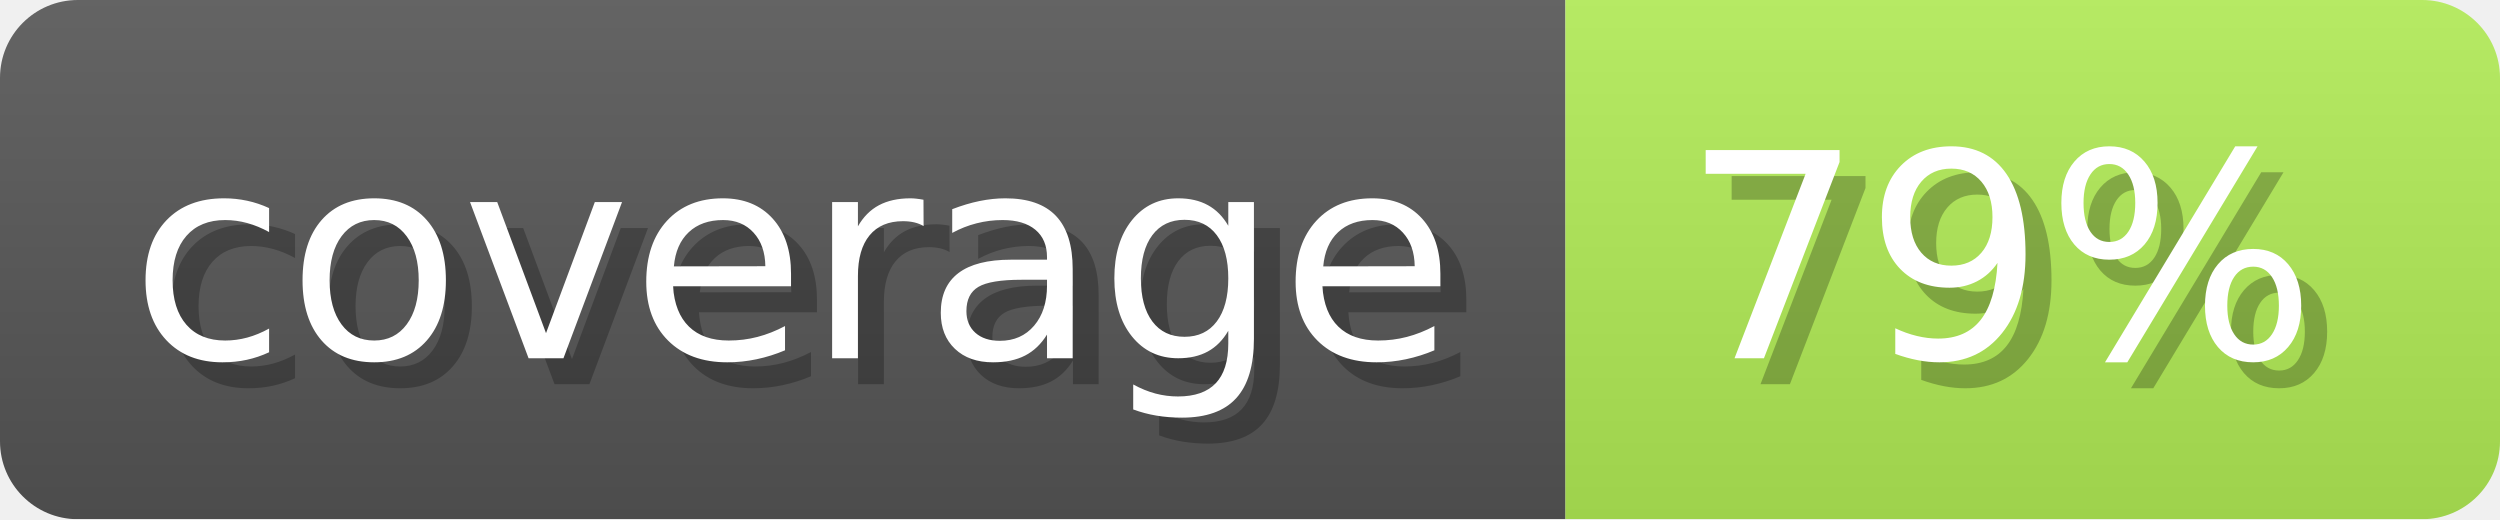
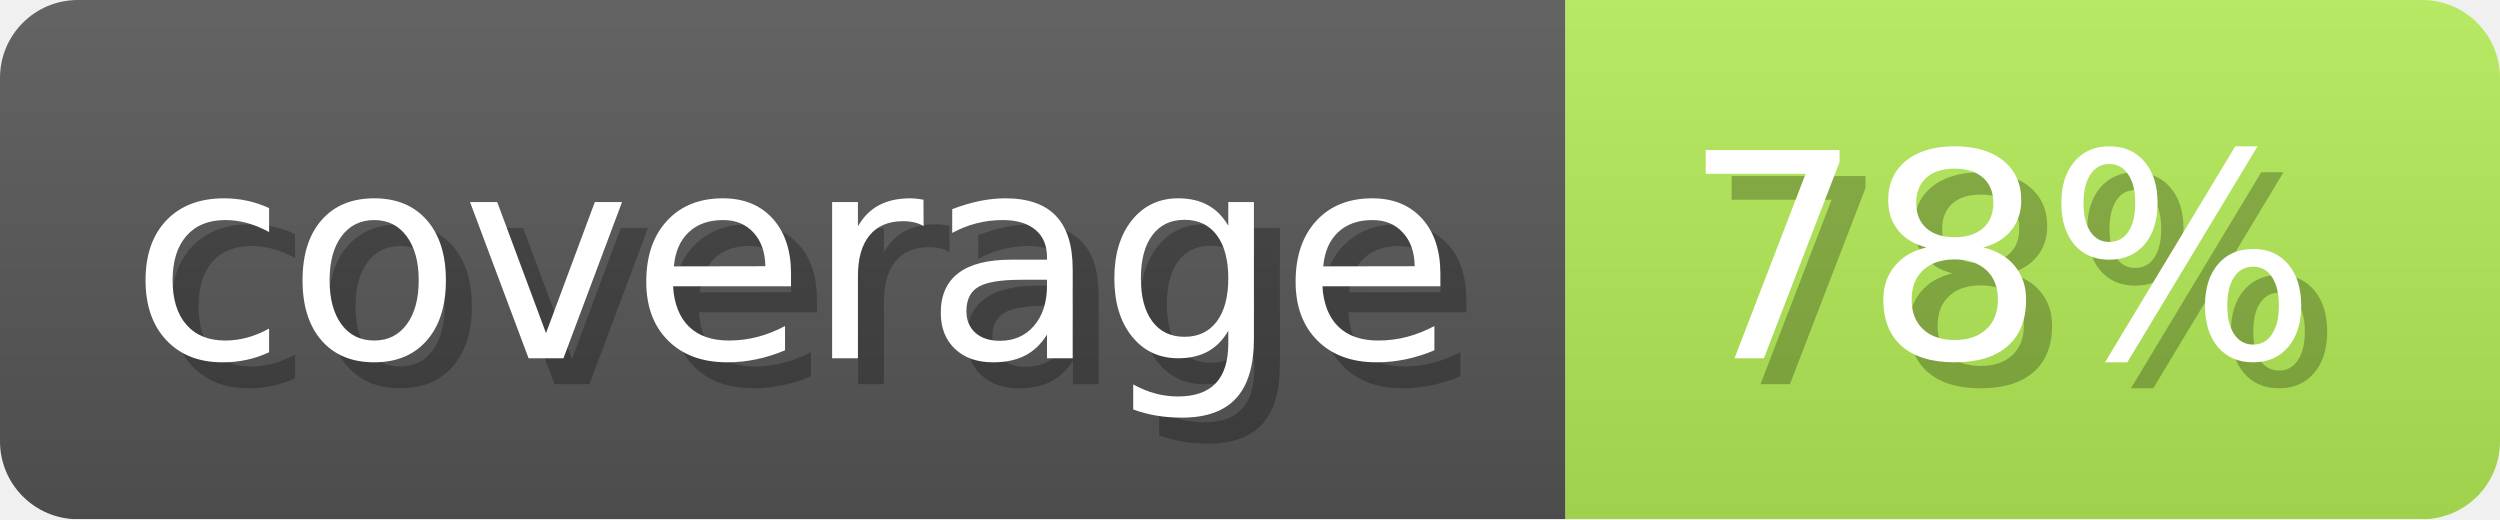
- <svg xmlns="http://www.w3.org/2000/svg" width="96.3" height="20" viewBox="0 0 963 200" role="img" aria-label="coverage: 79%">
+ <svg xmlns="http://www.w3.org/2000/svg" width="96.3" height="20" viewBox="0 0 963 200" role="img" aria-label="coverage: 78%">
  <linearGradient id="ocaml-ocb-a-1" x2="0" y2="100%">
    <stop offset="0" stop-opacity=".1" stop-color="#EEE" />
    <stop offset="1" stop-opacity=".1" />
  </linearGradient>
  <mask id="ocaml-ocb-m-1">
    <rect width="963" height="200" rx="30" fill="#FFF" />
  </mask>
  <g mask="url(#ocaml-ocb-m-1)">
    <rect width="603" height="200" fill="#555" />
-     <rect width="360" height="200" fill="#b0ea55" x="603" />
+     <rect width="360" height="200" fill="#b1e955" x="603" />
    <rect width="963" height="200" fill="url(#ocaml-ocb-a-1)" />
  </g>
  <g aria-hidden="true" fill="#fff" text-anchor="start" font-family="Verdana,DejaVu Sans,sans-serif" font-size="110">
    <text x="60" y="148" textLength="503" fill="#000" opacity="0.25">coverage</text>
    <text x="50" y="138" textLength="503">coverage</text>
-     <text x="658" y="148" textLength="260" fill="#000" opacity="0.25">79%</text>
-     <text x="648" y="138" textLength="260">79%</text>
+     <text x="658" y="148" textLength="260" fill="#000" opacity="0.25">78%</text>
+     <text x="648" y="138" textLength="260">78%</text>
  </g>
</svg>
